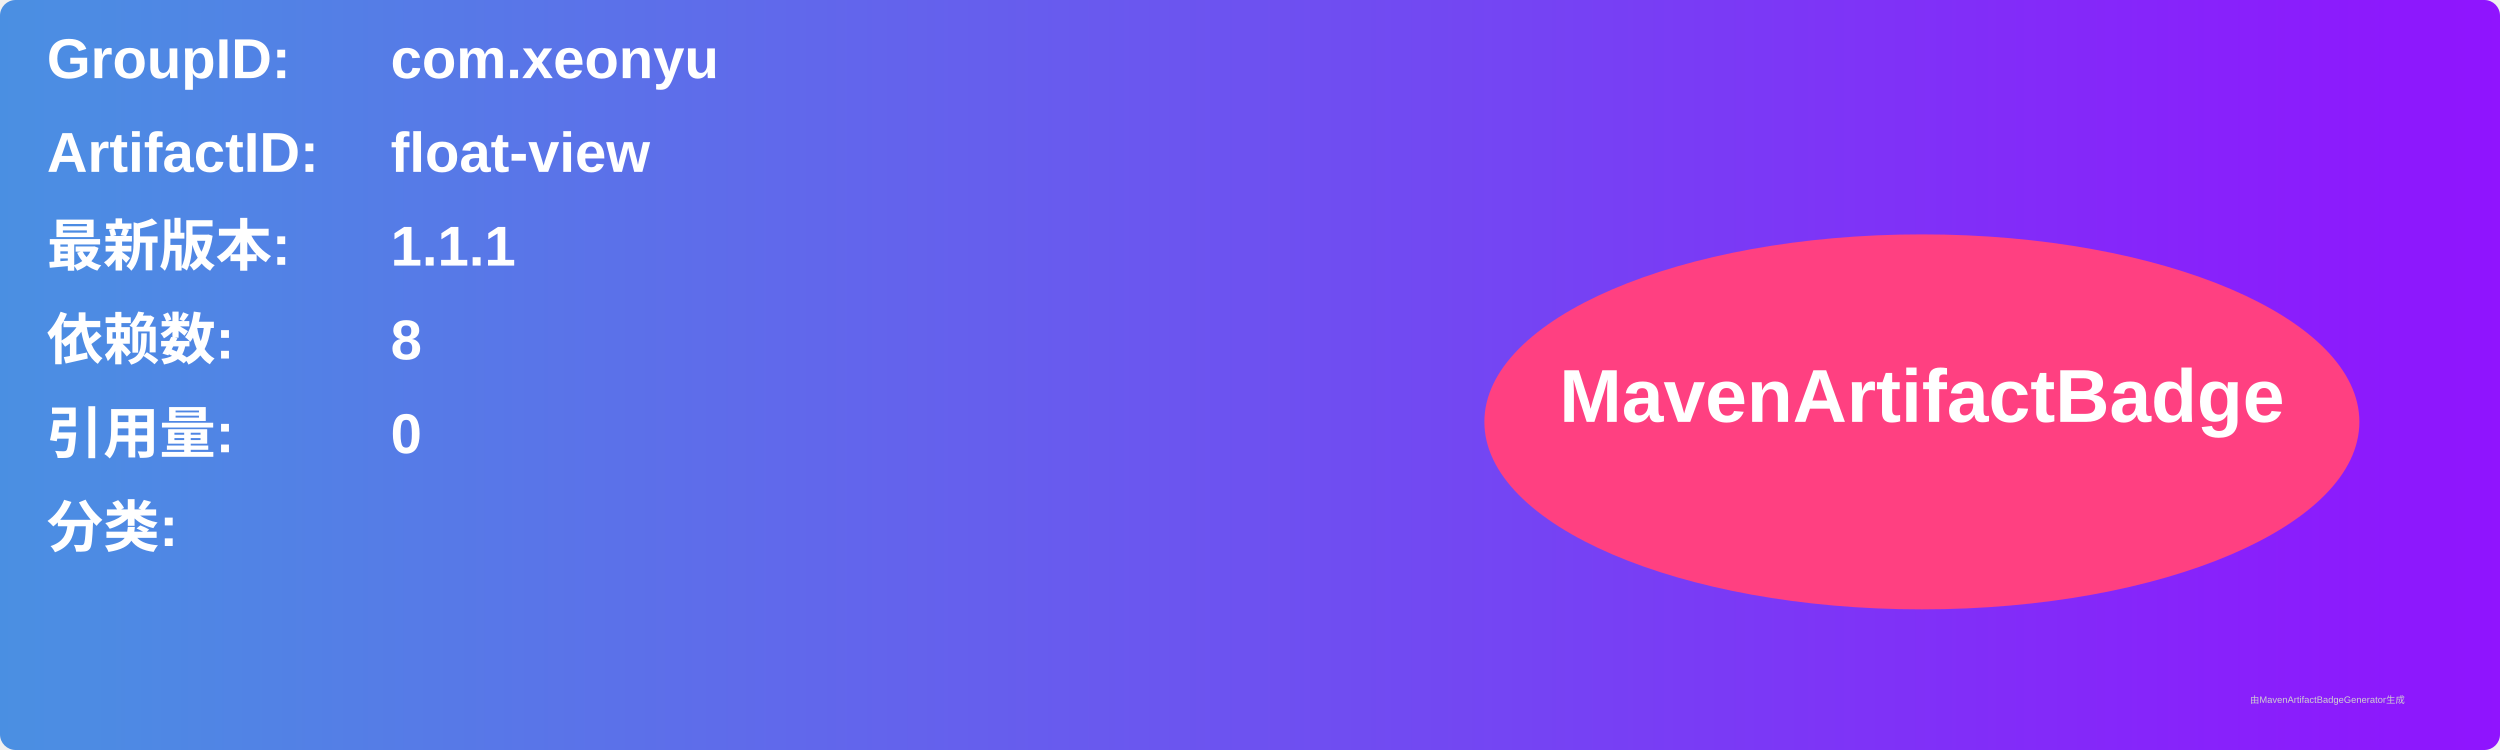
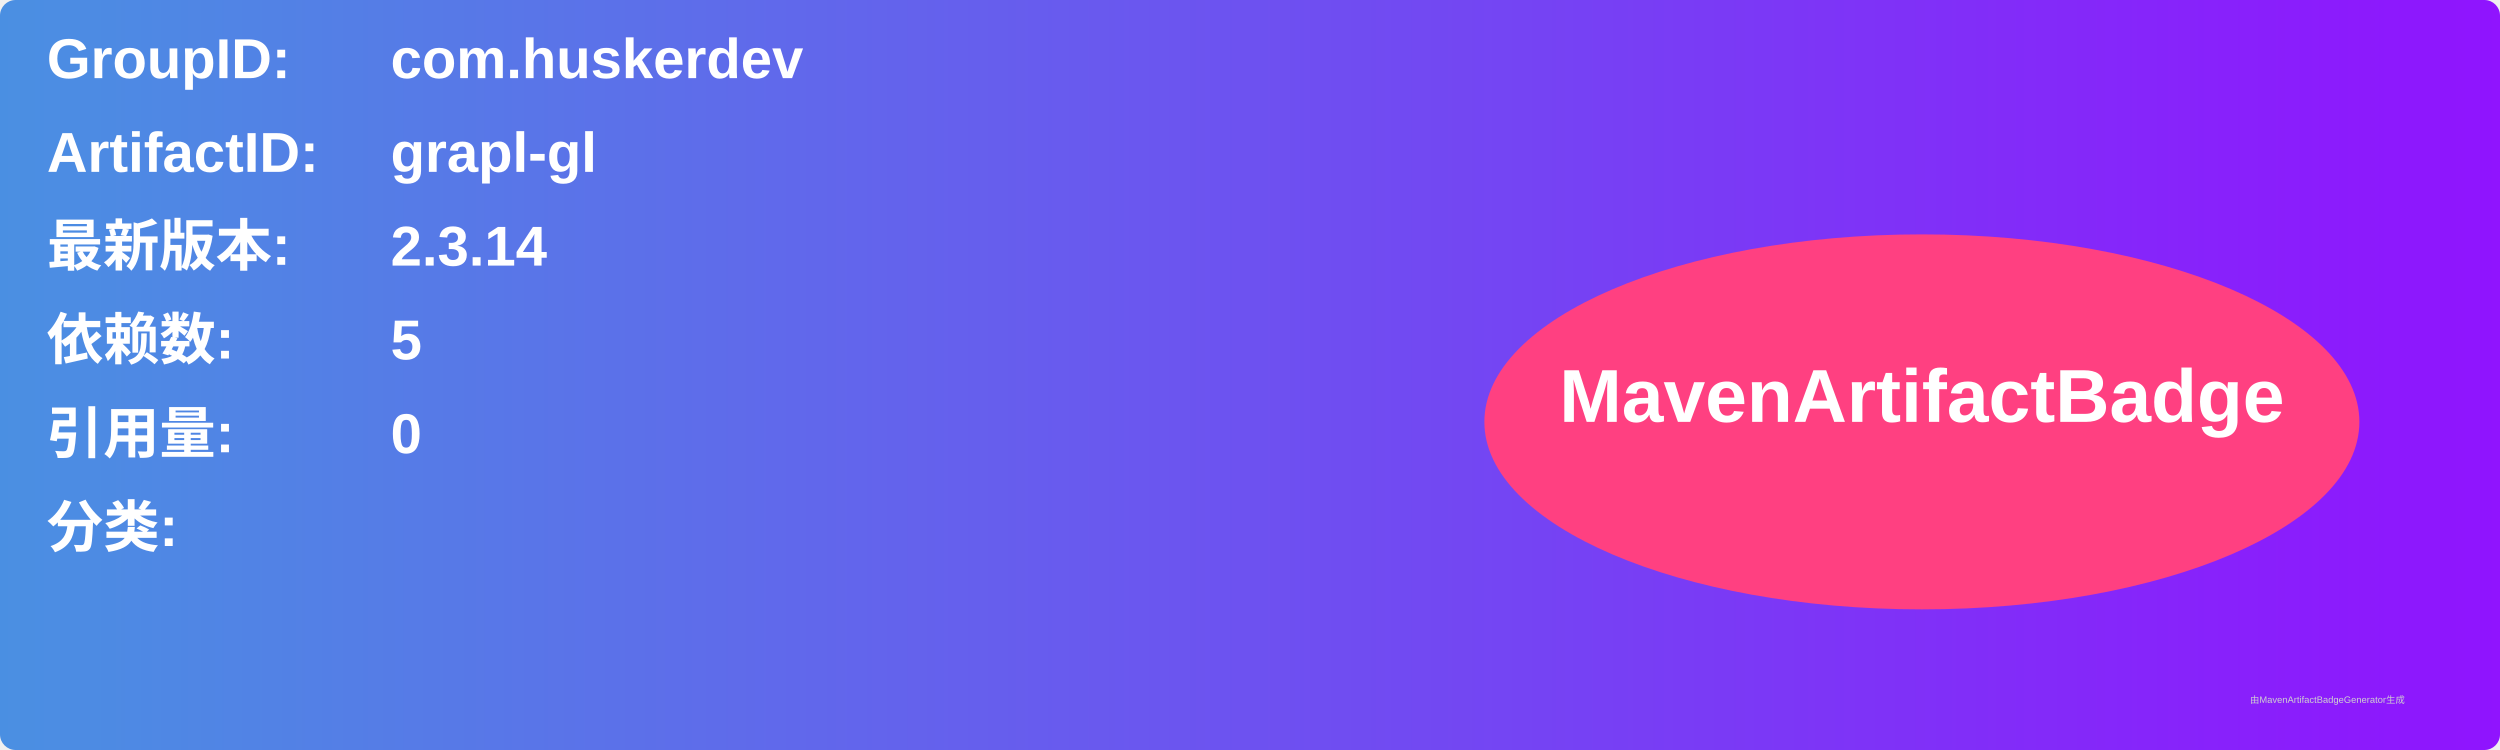
<svg xmlns="http://www.w3.org/2000/svg" width="800" height="240" viewBox="0 0 800 240">
  <linearGradient id="grad" x1="0%" y1="0%" x2="100%" y2="0%">
    <stop offset="0%" stop-color="#4a90e2" />
    <stop offset="100%" stop-color="#9013fe" />
  </linearGradient>
  <rect width="100%" height="100%" rx="5" ry="5" fill="url(#grad)" />
  <g transform="translate(15, 15)">
    <text x="0" y="10" font-family="Arial" font-size="18" fill="white" font-weight="bold" width="260">GroupID:</text>
-     <text x="110" y="10" font-family="Arial" font-size="18" fill="white" font-weight="bold" width="460">com.xeonyu</text>
+     <text x="110" y="10" font-family="Arial" font-size="18" fill="white" font-weight="bold" width="460">com.huskerdev</text>
    <text x="0" y="40" font-family="Arial" font-size="18" fill="white" font-weight="bold" width="260">ArtifactID:</text>
-     <text x="110" y="40" font-family="Arial" font-size="18" fill="white" font-weight="bold" width="460">float-view</text>
+     <text x="110" y="40" font-family="Arial" font-size="18" fill="white" font-weight="bold" width="460">grapl-gl</text>
    <text x="0" y="70" font-family="Arial" font-size="18" fill="white" font-weight="bold">最新版本:</text>
    <text x="110" y="70" font-family="Arial" font-size="18" fill="white" font-weight="bold">
-       <tspan font-weight="bold">1.1.1</tspan>
+       <tspan font-weight="bold">2.3.14</tspan>
    </text>
    <text x="0" y="100" font-family="Arial" font-size="18" fill="white" font-weight="bold">依赖数: </text>
    <text x="110" y="100" font-family="Arial" font-size="18" fill="white">
-       <tspan font-weight="bold">8</tspan>
+       <tspan font-weight="bold">5</tspan>
    </text>
    <text x="0" y="130" font-family="Arial" font-size="18" fill="white" font-weight="bold">引用量: </text>
    <text x="110" y="130" font-family="Arial" font-size="18" fill="white">
      <tspan font-weight="bold">0</tspan>
    </text>
    <text x="0" y="160" font-family="Arial" font-size="18" fill="white" font-weight="bold">分类:</text>
    <text x="10" y="190" font-family="Arial" font-size="10" fill="white">
      <tspan font-weight="bold" />
    </text>
    <ellipse cx="600" cy="120" rx="140" ry="60" fill="#ff4081" />
    <text x="600" y="120" text-anchor="middle" font-family="Arial" font-size="24" fill="white" font-weight="bold">MavenArtifactBadge</text>
  </g>
  <text x="720" y="225" font-family="Arial" font-size="3" fill="#d0d0d0">由MavenArtifactBadgeGenerator生成</text>
</svg>
